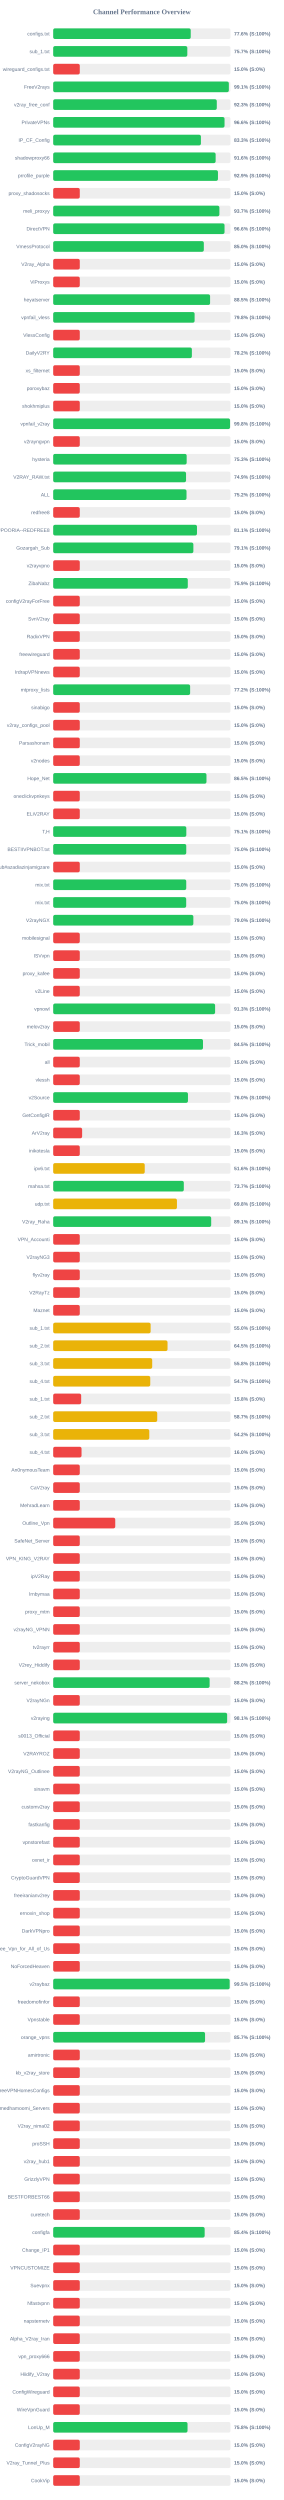
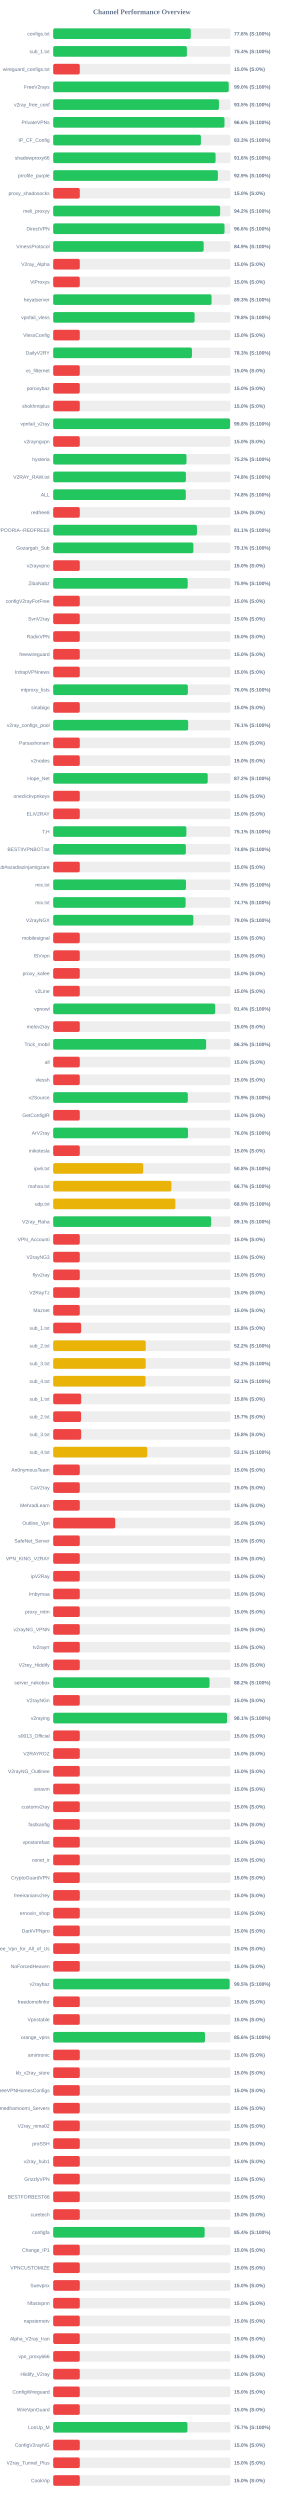
<svg xmlns="http://www.w3.org/2000/svg" width="800" height="7050" version="1.1">
  <style>
        .row { font: 14px Arial; fill: #64748b; }
        .score { font: bold 14px Arial; fill: #64748b; }
    </style>
  <text x="400" y="40" text-anchor="middle" font-size="20px" font-weight="bold" fill="#64748b">Channel Performance Overview</text>
  <rect x="150" y="80" width="500" height="30" fill="#eee" rx="5" />
-   <rect x="150" y="80" width="387.85" height="30" fill="#22c55e" rx="5" />
+   <rect x="150" y="80" width="388.05" height="30" fill="#22c55e" rx="5" />
  <text x="140" y="100" text-anchor="end" class="row">configs.txt</text>
  <text x="660" y="100" text-anchor="start" class="score">77.6% (S:100%)</text>
  <rect x="150" y="130" width="500" height="30" fill="#eee" rx="5" />
-   <rect x="150" y="130" width="378.25" height="30" fill="#22c55e" rx="5" />
+   <rect x="150" y="130" width="377.1" height="30" fill="#22c55e" rx="5" />
  <text x="140" y="150" text-anchor="end" class="row">sub_1.txt</text>
-   <text x="660" y="150" text-anchor="start" class="score">75.7% (S:100%)</text>
+   <text x="660" y="150" text-anchor="start" class="score">75.4% (S:100%)</text>
  <rect x="150" y="180" width="500" height="30" fill="#eee" rx="5" />
  <rect x="150" y="180" width="75.0" height="30" fill="#ef4444" rx="5" />
  <text x="140" y="200" text-anchor="end" class="row">wireguard_configs.txt</text>
  <text x="660" y="200" text-anchor="start" class="score">15.0% (S:0%)</text>
  <rect x="150" y="230" width="500" height="30" fill="#eee" rx="5" />
-   <rect x="150" y="230" width="495.35" height="30" fill="#22c55e" rx="5" />
+   <rect x="150" y="230" width="494.95" height="30" fill="#22c55e" rx="5" />
  <text x="140" y="250" text-anchor="end" class="row">FreeV2rays</text>
-   <text x="660" y="250" text-anchor="start" class="score">99.1% (S:100%)</text>
+   <text x="660" y="250" text-anchor="start" class="score">99.0% (S:100%)</text>
  <rect x="150" y="280" width="500" height="30" fill="#eee" rx="5" />
-   <rect x="150" y="280" width="461.35" height="30" fill="#22c55e" rx="5" />
+   <rect x="150" y="280" width="467.45" height="30" fill="#22c55e" rx="5" />
  <text x="140" y="300" text-anchor="end" class="row">v2ray_free_conf</text>
-   <text x="660" y="300" text-anchor="start" class="score">92.3% (S:100%)</text>
+   <text x="660" y="300" text-anchor="start" class="score">93.5% (S:100%)</text>
  <rect x="150" y="330" width="500" height="30" fill="#eee" rx="5" />
-   <rect x="150" y="330" width="483.2" height="30" fill="#22c55e" rx="5" />
+   <rect x="150" y="330" width="483.05" height="30" fill="#22c55e" rx="5" />
  <text x="140" y="350" text-anchor="end" class="row">PrivateVPNs</text>
  <text x="660" y="350" text-anchor="start" class="score">96.6% (S:100%)</text>
  <rect x="150" y="380" width="500" height="30" fill="#eee" rx="5" />
  <rect x="150" y="380" width="416.6" height="30" fill="#22c55e" rx="5" />
  <text x="140" y="400" text-anchor="end" class="row">IP_CF_Config</text>
  <text x="660" y="400" text-anchor="start" class="score">83.3% (S:100%)</text>
  <rect x="150" y="430" width="500" height="30" fill="#eee" rx="5" />
-   <rect x="150" y="430" width="458.1" height="30" fill="#22c55e" rx="5" />
+   <rect x="150" y="430" width="457.95" height="30" fill="#22c55e" rx="5" />
  <text x="140" y="450" text-anchor="end" class="row">shadowproxy66</text>
  <text x="660" y="450" text-anchor="start" class="score">91.6% (S:100%)</text>
  <rect x="150" y="480" width="500" height="30" fill="#eee" rx="5" />
-   <rect x="150" y="480" width="464.65" height="30" fill="#22c55e" rx="5" />
+   <rect x="150" y="480" width="464.45" height="30" fill="#22c55e" rx="5" />
  <text x="140" y="500" text-anchor="end" class="row">prrofile_purple</text>
  <text x="660" y="500" text-anchor="start" class="score">92.9% (S:100%)</text>
  <rect x="150" y="530" width="500" height="30" fill="#eee" rx="5" />
  <rect x="150" y="530" width="75.0" height="30" fill="#ef4444" rx="5" />
  <text x="140" y="550" text-anchor="end" class="row">proxy_shadosocks</text>
  <text x="660" y="550" text-anchor="start" class="score">15.0% (S:0%)</text>
  <rect x="150" y="580" width="500" height="30" fill="#eee" rx="5" />
-   <rect x="150" y="580" width="468.7" height="30" fill="#22c55e" rx="5" />
+   <rect x="150" y="580" width="470.8" height="30" fill="#22c55e" rx="5" />
  <text x="140" y="600" text-anchor="end" class="row">meli_proxyy</text>
-   <text x="660" y="600" text-anchor="start" class="score">93.7% (S:100%)</text>
+   <text x="660" y="600" text-anchor="start" class="score">94.2% (S:100%)</text>
  <rect x="150" y="630" width="500" height="30" fill="#eee" rx="5" />
-   <rect x="150" y="630" width="483.2" height="30" fill="#22c55e" rx="5" />
+   <rect x="150" y="630" width="483.15" height="30" fill="#22c55e" rx="5" />
  <text x="140" y="650" text-anchor="end" class="row">DirectVPN</text>
  <text x="660" y="650" text-anchor="start" class="score">96.6% (S:100%)</text>
  <rect x="150" y="680" width="500" height="30" fill="#eee" rx="5" />
-   <rect x="150" y="680" width="424.8" height="30" fill="#22c55e" rx="5" />
+   <rect x="150" y="680" width="424.4" height="30" fill="#22c55e" rx="5" />
  <text x="140" y="700" text-anchor="end" class="row">VmessProtocol</text>
-   <text x="660" y="700" text-anchor="start" class="score">85.0% (S:100%)</text>
+   <text x="660" y="700" text-anchor="start" class="score">84.9% (S:100%)</text>
  <rect x="150" y="730" width="500" height="30" fill="#eee" rx="5" />
  <rect x="150" y="730" width="75.0" height="30" fill="#ef4444" rx="5" />
  <text x="140" y="750" text-anchor="end" class="row">V2ray_Alpha</text>
  <text x="660" y="750" text-anchor="start" class="score">15.0% (S:0%)</text>
  <rect x="150" y="780" width="500" height="30" fill="#eee" rx="5" />
  <rect x="150" y="780" width="75.0" height="30" fill="#ef4444" rx="5" />
  <text x="140" y="800" text-anchor="end" class="row">ViProxys</text>
  <text x="660" y="800" text-anchor="start" class="score">15.0% (S:0%)</text>
  <rect x="150" y="830" width="500" height="30" fill="#eee" rx="5" />
-   <rect x="150" y="830" width="442.45" height="30" fill="#22c55e" rx="5" />
+   <rect x="150" y="830" width="446.6" height="30" fill="#22c55e" rx="5" />
  <text x="140" y="850" text-anchor="end" class="row">heyatserver</text>
-   <text x="660" y="850" text-anchor="start" class="score">88.5% (S:100%)</text>
+   <text x="660" y="850" text-anchor="start" class="score">89.3% (S:100%)</text>
  <rect x="150" y="880" width="500" height="30" fill="#eee" rx="5" />
  <rect x="150" y="880" width="398.8" height="30" fill="#22c55e" rx="5" />
  <text x="140" y="900" text-anchor="end" class="row">vpnfail_vless</text>
  <text x="660" y="900" text-anchor="start" class="score">79.8% (S:100%)</text>
  <rect x="150" y="930" width="500" height="30" fill="#eee" rx="5" />
  <rect x="150" y="930" width="75.0" height="30" fill="#ef4444" rx="5" />
  <text x="140" y="950" text-anchor="end" class="row">VlessConfig</text>
  <text x="660" y="950" text-anchor="start" class="score">15.0% (S:0%)</text>
  <rect x="150" y="980" width="500" height="30" fill="#eee" rx="5" />
-   <rect x="150" y="980" width="391.1" height="30" fill="#22c55e" rx="5" />
+   <rect x="150" y="980" width="391.3" height="30" fill="#22c55e" rx="5" />
  <text x="140" y="1000" text-anchor="end" class="row">DailyV2RY</text>
-   <text x="660" y="1000" text-anchor="start" class="score">78.2% (S:100%)</text>
+   <text x="660" y="1000" text-anchor="start" class="score">78.3% (S:100%)</text>
  <rect x="150" y="1030" width="500" height="30" fill="#eee" rx="5" />
  <rect x="150" y="1030" width="75.0" height="30" fill="#ef4444" rx="5" />
  <text x="140" y="1050" text-anchor="end" class="row">xs_filternet</text>
  <text x="660" y="1050" text-anchor="start" class="score">15.0% (S:0%)</text>
  <rect x="150" y="1080" width="500" height="30" fill="#eee" rx="5" />
  <rect x="150" y="1080" width="75.0" height="30" fill="#ef4444" rx="5" />
  <text x="140" y="1100" text-anchor="end" class="row">poroxybaz</text>
  <text x="660" y="1100" text-anchor="start" class="score">15.0% (S:0%)</text>
  <rect x="150" y="1130" width="500" height="30" fill="#eee" rx="5" />
  <rect x="150" y="1130" width="75.0" height="30" fill="#ef4444" rx="5" />
  <text x="140" y="1150" text-anchor="end" class="row">shokhmiplus</text>
  <text x="660" y="1150" text-anchor="start" class="score">15.0% (S:0%)</text>
  <rect x="150" y="1180" width="500" height="30" fill="#eee" rx="5" />
  <rect x="150" y="1180" width="498.75" height="30" fill="#22c55e" rx="5" />
  <text x="140" y="1200" text-anchor="end" class="row">vpnfail_v2ray</text>
  <text x="660" y="1200" text-anchor="start" class="score">99.8% (S:100%)</text>
  <rect x="150" y="1230" width="500" height="30" fill="#eee" rx="5" />
  <rect x="150" y="1230" width="75.0" height="30" fill="#ef4444" rx="5" />
  <text x="140" y="1250" text-anchor="end" class="row">v2rayngvpn</text>
  <text x="660" y="1250" text-anchor="start" class="score">15.0% (S:0%)</text>
  <rect x="150" y="1280" width="500" height="30" fill="#eee" rx="5" />
-   <rect x="150" y="1280" width="376.4" height="30" fill="#22c55e" rx="5" />
+   <rect x="150" y="1280" width="375.9" height="30" fill="#22c55e" rx="5" />
  <text x="140" y="1300" text-anchor="end" class="row">hysteria</text>
-   <text x="660" y="1300" text-anchor="start" class="score">75.3% (S:100%)</text>
+   <text x="660" y="1300" text-anchor="start" class="score">75.2% (S:100%)</text>
  <rect x="150" y="1330" width="500" height="30" fill="#eee" rx="5" />
-   <rect x="150" y="1330" width="374.65" height="30" fill="#22c55e" rx="5" />
+   <rect x="150" y="1330" width="374.25" height="30" fill="#22c55e" rx="5" />
  <text x="140" y="1350" text-anchor="end" class="row">V2RAY_RAW.txt</text>
-   <text x="660" y="1350" text-anchor="start" class="score">74.9% (S:100%)</text>
+   <text x="660" y="1350" text-anchor="start" class="score">74.8% (S:100%)</text>
  <rect x="150" y="1380" width="500" height="30" fill="#eee" rx="5" />
-   <rect x="150" y="1380" width="376.0" height="30" fill="#22c55e" rx="5" />
+   <rect x="150" y="1380" width="374.0" height="30" fill="#22c55e" rx="5" />
  <text x="140" y="1400" text-anchor="end" class="row">ALL</text>
-   <text x="660" y="1400" text-anchor="start" class="score">75.2% (S:100%)</text>
+   <text x="660" y="1400" text-anchor="start" class="score">74.8% (S:100%)</text>
  <rect x="150" y="1430" width="500" height="30" fill="#eee" rx="5" />
  <rect x="150" y="1430" width="75.0" height="30" fill="#ef4444" rx="5" />
  <text x="140" y="1450" text-anchor="end" class="row">redfree8</text>
  <text x="660" y="1450" text-anchor="start" class="score">15.0% (S:0%)</text>
  <rect x="150" y="1480" width="500" height="30" fill="#eee" rx="5" />
-   <rect x="150" y="1480" width="405.5" height="30" fill="#22c55e" rx="5" />
+   <rect x="150" y="1480" width="405.4" height="30" fill="#22c55e" rx="5" />
  <text x="140" y="1500" text-anchor="end" class="row">POORIA--REDFREE8.txt#POORIA--REDFREE8</text>
  <text x="660" y="1500" text-anchor="start" class="score">81.1% (S:100%)</text>
  <rect x="150" y="1530" width="500" height="30" fill="#eee" rx="5" />
-   <rect x="150" y="1530" width="395.3" height="30" fill="#22c55e" rx="5" />
+   <rect x="150" y="1530" width="395.35" height="30" fill="#22c55e" rx="5" />
  <text x="140" y="1550" text-anchor="end" class="row">Gozargah_Sub</text>
  <text x="660" y="1550" text-anchor="start" class="score">79.1% (S:100%)</text>
  <rect x="150" y="1580" width="500" height="30" fill="#eee" rx="5" />
  <rect x="150" y="1580" width="75.0" height="30" fill="#ef4444" rx="5" />
  <text x="140" y="1600" text-anchor="end" class="row">v2rayvpno</text>
  <text x="660" y="1600" text-anchor="start" class="score">15.0% (S:0%)</text>
  <rect x="150" y="1630" width="500" height="30" fill="#eee" rx="5" />
-   <rect x="150" y="1630" width="379.6" height="30" fill="#22c55e" rx="5" />
+   <rect x="150" y="1630" width="379.3" height="30" fill="#22c55e" rx="5" />
  <text x="140" y="1650" text-anchor="end" class="row">ZibaNabz</text>
  <text x="660" y="1650" text-anchor="start" class="score">75.9% (S:100%)</text>
  <rect x="150" y="1680" width="500" height="30" fill="#eee" rx="5" />
  <rect x="150" y="1680" width="75.0" height="30" fill="#ef4444" rx="5" />
  <text x="140" y="1700" text-anchor="end" class="row">configV2rayForFree</text>
  <text x="660" y="1700" text-anchor="start" class="score">15.0% (S:0%)</text>
  <rect x="150" y="1730" width="500" height="30" fill="#eee" rx="5" />
  <rect x="150" y="1730" width="75.0" height="30" fill="#ef4444" rx="5" />
  <text x="140" y="1750" text-anchor="end" class="row">SvnV2ray</text>
  <text x="660" y="1750" text-anchor="start" class="score">15.0% (S:0%)</text>
  <rect x="150" y="1780" width="500" height="30" fill="#eee" rx="5" />
  <rect x="150" y="1780" width="75.0" height="30" fill="#ef4444" rx="5" />
  <text x="140" y="1800" text-anchor="end" class="row">RadixVPN</text>
  <text x="660" y="1800" text-anchor="start" class="score">15.0% (S:0%)</text>
  <rect x="150" y="1830" width="500" height="30" fill="#eee" rx="5" />
  <rect x="150" y="1830" width="75.0" height="30" fill="#ef4444" rx="5" />
  <text x="140" y="1850" text-anchor="end" class="row">freewireguard</text>
  <text x="660" y="1850" text-anchor="start" class="score">15.0% (S:0%)</text>
  <rect x="150" y="1880" width="500" height="30" fill="#eee" rx="5" />
  <rect x="150" y="1880" width="75.0" height="30" fill="#ef4444" rx="5" />
  <text x="140" y="1900" text-anchor="end" class="row">IrdrapVPNnews</text>
  <text x="660" y="1900" text-anchor="start" class="score">15.0% (S:0%)</text>
  <rect x="150" y="1930" width="500" height="30" fill="#eee" rx="5" />
-   <rect x="150" y="1930" width="386.15" height="30" fill="#22c55e" rx="5" />
+   <rect x="150" y="1930" width="379.8" height="30" fill="#22c55e" rx="5" />
  <text x="140" y="1950" text-anchor="end" class="row">mtproxy_lists</text>
-   <text x="660" y="1950" text-anchor="start" class="score">77.2% (S:100%)</text>
+   <text x="660" y="1950" text-anchor="start" class="score">76.0% (S:100%)</text>
  <rect x="150" y="1980" width="500" height="30" fill="#eee" rx="5" />
  <rect x="150" y="1980" width="75.0" height="30" fill="#ef4444" rx="5" />
  <text x="140" y="2000" text-anchor="end" class="row">sinabigo</text>
  <text x="660" y="2000" text-anchor="start" class="score">15.0% (S:0%)</text>
  <rect x="150" y="2030" width="500" height="30" fill="#eee" rx="5" />
-   <rect x="150" y="2030" width="75.0" height="30" fill="#ef4444" rx="5" />
+   <rect x="150" y="2030" width="380.6" height="30" fill="#22c55e" rx="5" />
  <text x="140" y="2050" text-anchor="end" class="row">v2ray_configs_pool</text>
-   <text x="660" y="2050" text-anchor="start" class="score">15.0% (S:0%)</text>
+   <text x="660" y="2050" text-anchor="start" class="score">76.1% (S:100%)</text>
  <rect x="150" y="2080" width="500" height="30" fill="#eee" rx="5" />
  <rect x="150" y="2080" width="75.0" height="30" fill="#ef4444" rx="5" />
  <text x="140" y="2100" text-anchor="end" class="row">Parsashonam</text>
  <text x="660" y="2100" text-anchor="start" class="score">15.0% (S:0%)</text>
  <rect x="150" y="2130" width="500" height="30" fill="#eee" rx="5" />
  <rect x="150" y="2130" width="75.0" height="30" fill="#ef4444" rx="5" />
  <text x="140" y="2150" text-anchor="end" class="row">v2nodes</text>
  <text x="660" y="2150" text-anchor="start" class="score">15.0% (S:0%)</text>
  <rect x="150" y="2180" width="500" height="30" fill="#eee" rx="5" />
-   <rect x="150" y="2180" width="432.25" height="30" fill="#22c55e" rx="5" />
+   <rect x="150" y="2180" width="435.75" height="30" fill="#22c55e" rx="5" />
  <text x="140" y="2200" text-anchor="end" class="row">Hope_Net</text>
-   <text x="660" y="2200" text-anchor="start" class="score">86.5% (S:100%)</text>
+   <text x="660" y="2200" text-anchor="start" class="score">87.2% (S:100%)</text>
  <rect x="150" y="2230" width="500" height="30" fill="#eee" rx="5" />
  <rect x="150" y="2230" width="75.0" height="30" fill="#ef4444" rx="5" />
  <text x="140" y="2250" text-anchor="end" class="row">oneclickvpnkeys</text>
  <text x="660" y="2250" text-anchor="start" class="score">15.0% (S:0%)</text>
  <rect x="150" y="2280" width="500" height="30" fill="#eee" rx="5" />
  <rect x="150" y="2280" width="75.0" height="30" fill="#ef4444" rx="5" />
  <text x="140" y="2300" text-anchor="end" class="row">ELiV2RAY</text>
  <text x="660" y="2300" text-anchor="start" class="score">15.0% (S:0%)</text>
  <rect x="150" y="2330" width="500" height="30" fill="#eee" rx="5" />
-   <rect x="150" y="2330" width="375.4" height="30" fill="#22c55e" rx="5" />
+   <rect x="150" y="2330" width="375.55" height="30" fill="#22c55e" rx="5" />
  <text x="140" y="2350" text-anchor="end" class="row">T,H</text>
  <text x="660" y="2350" text-anchor="start" class="score">75.1% (S:100%)</text>
  <rect x="150" y="2380" width="500" height="30" fill="#eee" rx="5" />
-   <rect x="150" y="2380" width="375.25" height="30" fill="#22c55e" rx="5" />
+   <rect x="150" y="2380" width="374.1" height="30" fill="#22c55e" rx="5" />
  <text x="140" y="2400" text-anchor="end" class="row">BESTIIVPNBOT.txt</text>
-   <text x="660" y="2400" text-anchor="start" class="score">75.0% (S:100%)</text>
+   <text x="660" y="2400" text-anchor="start" class="score">74.8% (S:100%)</text>
  <rect x="150" y="2430" width="500" height="30" fill="#eee" rx="5" />
  <rect x="150" y="2430" width="75.0" height="30" fill="#ef4444" rx="5" />
  <text x="140" y="2450" text-anchor="end" class="row">Sub#azadiazinjamigzare</text>
  <text x="660" y="2450" text-anchor="start" class="score">15.0% (S:0%)</text>
  <rect x="150" y="2480" width="500" height="30" fill="#eee" rx="5" />
-   <rect x="150" y="2480" width="375.2" height="30" fill="#22c55e" rx="5" />
+   <rect x="150" y="2480" width="374.4" height="30" fill="#22c55e" rx="5" />
  <text x="140" y="2500" text-anchor="end" class="row">mix.txt</text>
-   <text x="660" y="2500" text-anchor="start" class="score">75.0% (S:100%)</text>
+   <text x="660" y="2500" text-anchor="start" class="score">74.9% (S:100%)</text>
  <rect x="150" y="2530" width="500" height="30" fill="#eee" rx="5" />
-   <rect x="150" y="2530" width="375.05" height="30" fill="#22c55e" rx="5" />
+   <rect x="150" y="2530" width="373.45" height="30" fill="#22c55e" rx="5" />
  <text x="140" y="2550" text-anchor="end" class="row">mix.txt</text>
-   <text x="660" y="2550" text-anchor="start" class="score">75.0% (S:100%)</text>
+   <text x="660" y="2550" text-anchor="start" class="score">74.7% (S:100%)</text>
  <rect x="150" y="2580" width="500" height="30" fill="#eee" rx="5" />
  <rect x="150" y="2580" width="395.25" height="30" fill="#22c55e" rx="5" />
  <text x="140" y="2600" text-anchor="end" class="row">V2rayNGX</text>
  <text x="660" y="2600" text-anchor="start" class="score">79.0% (S:100%)</text>
  <rect x="150" y="2630" width="500" height="30" fill="#eee" rx="5" />
  <rect x="150" y="2630" width="75.0" height="30" fill="#ef4444" rx="5" />
  <text x="140" y="2650" text-anchor="end" class="row">mobilesignal</text>
  <text x="660" y="2650" text-anchor="start" class="score">15.0% (S:0%)</text>
  <rect x="150" y="2680" width="500" height="30" fill="#eee" rx="5" />
  <rect x="150" y="2680" width="75.0" height="30" fill="#ef4444" rx="5" />
  <text x="140" y="2700" text-anchor="end" class="row">ISVvpn</text>
  <text x="660" y="2700" text-anchor="start" class="score">15.0% (S:0%)</text>
  <rect x="150" y="2730" width="500" height="30" fill="#eee" rx="5" />
  <rect x="150" y="2730" width="75.0" height="30" fill="#ef4444" rx="5" />
  <text x="140" y="2750" text-anchor="end" class="row">proxy_kafee</text>
  <text x="660" y="2750" text-anchor="start" class="score">15.0% (S:0%)</text>
  <rect x="150" y="2780" width="500" height="30" fill="#eee" rx="5" />
  <rect x="150" y="2780" width="75.0" height="30" fill="#ef4444" rx="5" />
  <text x="140" y="2800" text-anchor="end" class="row">v2Line</text>
  <text x="660" y="2800" text-anchor="start" class="score">15.0% (S:0%)</text>
  <rect x="150" y="2830" width="500" height="30" fill="#eee" rx="5" />
-   <rect x="150" y="2830" width="456.6" height="30" fill="#22c55e" rx="5" />
+   <rect x="150" y="2830" width="456.8" height="30" fill="#22c55e" rx="5" />
  <text x="140" y="2850" text-anchor="end" class="row">vpnowl</text>
-   <text x="660" y="2850" text-anchor="start" class="score">91.3% (S:100%)</text>
+   <text x="660" y="2850" text-anchor="start" class="score">91.4% (S:100%)</text>
  <rect x="150" y="2880" width="500" height="30" fill="#eee" rx="5" />
  <rect x="150" y="2880" width="75.0" height="30" fill="#ef4444" rx="5" />
  <text x="140" y="2900" text-anchor="end" class="row">melov2ray</text>
  <text x="660" y="2900" text-anchor="start" class="score">15.0% (S:0%)</text>
  <rect x="150" y="2930" width="500" height="30" fill="#eee" rx="5" />
-   <rect x="150" y="2930" width="422.45" height="30" fill="#22c55e" rx="5" />
+   <rect x="150" y="2930" width="431.3" height="30" fill="#22c55e" rx="5" />
  <text x="140" y="2950" text-anchor="end" class="row">Trick_mobil</text>
-   <text x="660" y="2950" text-anchor="start" class="score">84.5% (S:100%)</text>
+   <text x="660" y="2950" text-anchor="start" class="score">86.3% (S:100%)</text>
  <rect x="150" y="2980" width="500" height="30" fill="#eee" rx="5" />
  <rect x="150" y="2980" width="75.0" height="30" fill="#ef4444" rx="5" />
  <text x="140" y="3000" text-anchor="end" class="row">all</text>
  <text x="660" y="3000" text-anchor="start" class="score">15.0% (S:0%)</text>
  <rect x="150" y="3030" width="500" height="30" fill="#eee" rx="5" />
  <rect x="150" y="3030" width="75.0" height="30" fill="#ef4444" rx="5" />
  <text x="140" y="3050" text-anchor="end" class="row">vlessh</text>
  <text x="660" y="3050" text-anchor="start" class="score">15.0% (S:0%)</text>
  <rect x="150" y="3080" width="500" height="30" fill="#eee" rx="5" />
-   <rect x="150" y="3080" width="380.05" height="30" fill="#22c55e" rx="5" />
+   <rect x="150" y="3080" width="379.65" height="30" fill="#22c55e" rx="5" />
  <text x="140" y="3100" text-anchor="end" class="row">v2Source</text>
-   <text x="660" y="3100" text-anchor="start" class="score">76.0% (S:100%)</text>
+   <text x="660" y="3100" text-anchor="start" class="score">75.9% (S:100%)</text>
  <rect x="150" y="3130" width="500" height="30" fill="#eee" rx="5" />
  <rect x="150" y="3130" width="75.0" height="30" fill="#ef4444" rx="5" />
  <text x="140" y="3150" text-anchor="end" class="row">GetConfigIR</text>
  <text x="660" y="3150" text-anchor="start" class="score">15.0% (S:0%)</text>
  <rect x="150" y="3180" width="500" height="30" fill="#eee" rx="5" />
-   <rect x="150" y="3180" width="81.6" height="30" fill="#ef4444" rx="5" />
+   <rect x="150" y="3180" width="380.15" height="30" fill="#22c55e" rx="5" />
  <text x="140" y="3200" text-anchor="end" class="row">ArV2ray</text>
-   <text x="660" y="3200" text-anchor="start" class="score">16.3% (S:0%)</text>
+   <text x="660" y="3200" text-anchor="start" class="score">76.0% (S:100%)</text>
  <rect x="150" y="3230" width="500" height="30" fill="#eee" rx="5" />
  <rect x="150" y="3230" width="75.0" height="30" fill="#ef4444" rx="5" />
  <text x="140" y="3250" text-anchor="end" class="row">inikotesla</text>
  <text x="660" y="3250" text-anchor="start" class="score">15.0% (S:0%)</text>
  <rect x="150" y="3280" width="500" height="30" fill="#eee" rx="5" />
-   <rect x="150" y="3280" width="258.15" height="30" fill="#eab308" rx="5" />
+   <rect x="150" y="3280" width="253.85" height="30" fill="#eab308" rx="5" />
  <text x="140" y="3300" text-anchor="end" class="row">ipv6.txt</text>
-   <text x="660" y="3300" text-anchor="start" class="score">51.6% (S:100%)</text>
+   <text x="660" y="3300" text-anchor="start" class="score">50.8% (S:100%)</text>
  <rect x="150" y="3330" width="500" height="30" fill="#eee" rx="5" />
-   <rect x="150" y="3330" width="368.35" height="30" fill="#22c55e" rx="5" />
+   <rect x="150" y="3330" width="333.4" height="30" fill="#eab308" rx="5" />
  <text x="140" y="3350" text-anchor="end" class="row">mahsa.txt</text>
-   <text x="660" y="3350" text-anchor="start" class="score">73.7% (S:100%)</text>
+   <text x="660" y="3350" text-anchor="start" class="score">66.7% (S:100%)</text>
  <rect x="150" y="3380" width="500" height="30" fill="#eee" rx="5" />
-   <rect x="150" y="3380" width="349.0" height="30" fill="#eab308" rx="5" />
+   <rect x="150" y="3380" width="344.55" height="30" fill="#eab308" rx="5" />
  <text x="140" y="3400" text-anchor="end" class="row">udp.txt</text>
-   <text x="660" y="3400" text-anchor="start" class="score">69.8% (S:100%)</text>
+   <text x="660" y="3400" text-anchor="start" class="score">68.9% (S:100%)</text>
  <rect x="150" y="3430" width="500" height="30" fill="#eee" rx="5" />
-   <rect x="150" y="3430" width="445.55" height="30" fill="#22c55e" rx="5" />
+   <rect x="150" y="3430" width="445.5" height="30" fill="#22c55e" rx="5" />
  <text x="140" y="3450" text-anchor="end" class="row">V2ray_Raha</text>
  <text x="660" y="3450" text-anchor="start" class="score">89.1% (S:100%)</text>
  <rect x="150" y="3480" width="500" height="30" fill="#eee" rx="5" />
  <rect x="150" y="3480" width="75.0" height="30" fill="#ef4444" rx="5" />
  <text x="140" y="3500" text-anchor="end" class="row">VPN_Accounti</text>
  <text x="660" y="3500" text-anchor="start" class="score">15.0% (S:0%)</text>
  <rect x="150" y="3530" width="500" height="30" fill="#eee" rx="5" />
  <rect x="150" y="3530" width="75.0" height="30" fill="#ef4444" rx="5" />
  <text x="140" y="3550" text-anchor="end" class="row">V2rayNG3</text>
  <text x="660" y="3550" text-anchor="start" class="score">15.0% (S:0%)</text>
  <rect x="150" y="3580" width="500" height="30" fill="#eee" rx="5" />
  <rect x="150" y="3580" width="75.0" height="30" fill="#ef4444" rx="5" />
  <text x="140" y="3600" text-anchor="end" class="row">flyv2ray</text>
  <text x="660" y="3600" text-anchor="start" class="score">15.0% (S:0%)</text>
  <rect x="150" y="3630" width="500" height="30" fill="#eee" rx="5" />
  <rect x="150" y="3630" width="75.0" height="30" fill="#ef4444" rx="5" />
  <text x="140" y="3650" text-anchor="end" class="row">V2RayTz</text>
  <text x="660" y="3650" text-anchor="start" class="score">15.0% (S:0%)</text>
  <rect x="150" y="3680" width="500" height="30" fill="#eee" rx="5" />
  <rect x="150" y="3680" width="75.0" height="30" fill="#ef4444" rx="5" />
  <text x="140" y="3700" text-anchor="end" class="row">Maznet</text>
  <text x="660" y="3700" text-anchor="start" class="score">15.0% (S:0%)</text>
  <rect x="150" y="3730" width="500" height="30" fill="#eee" rx="5" />
-   <rect x="150" y="3730" width="274.8" height="30" fill="#eab308" rx="5" />
+   <rect x="150" y="3730" width="78.9" height="30" fill="#ef4444" rx="5" />
  <text x="140" y="3750" text-anchor="end" class="row">sub_1.txt</text>
-   <text x="660" y="3750" text-anchor="start" class="score">55.0% (S:100%)</text>
+   <text x="660" y="3750" text-anchor="start" class="score">15.8% (S:0%)</text>
  <rect x="150" y="3780" width="500" height="30" fill="#eee" rx="5" />
-   <rect x="150" y="3780" width="322.45" height="30" fill="#eab308" rx="5" />
+   <rect x="150" y="3780" width="261.05" height="30" fill="#eab308" rx="5" />
  <text x="140" y="3800" text-anchor="end" class="row">sub_2.txt</text>
-   <text x="660" y="3800" text-anchor="start" class="score">64.5% (S:100%)</text>
+   <text x="660" y="3800" text-anchor="start" class="score">52.2% (S:100%)</text>
  <rect x="150" y="3830" width="500" height="30" fill="#eee" rx="5" />
-   <rect x="150" y="3830" width="279.2" height="30" fill="#eab308" rx="5" />
+   <rect x="150" y="3830" width="260.85" height="30" fill="#eab308" rx="5" />
  <text x="140" y="3850" text-anchor="end" class="row">sub_3.txt</text>
-   <text x="660" y="3850" text-anchor="start" class="score">55.8% (S:100%)</text>
+   <text x="660" y="3850" text-anchor="start" class="score">52.2% (S:100%)</text>
  <rect x="150" y="3880" width="500" height="30" fill="#eee" rx="5" />
-   <rect x="150" y="3880" width="273.7" height="30" fill="#eab308" rx="5" />
+   <rect x="150" y="3880" width="260.5" height="30" fill="#eab308" rx="5" />
  <text x="140" y="3900" text-anchor="end" class="row">sub_4.txt</text>
-   <text x="660" y="3900" text-anchor="start" class="score">54.7% (S:100%)</text>
+   <text x="660" y="3900" text-anchor="start" class="score">52.1% (S:100%)</text>
  <rect x="150" y="3930" width="500" height="30" fill="#eee" rx="5" />
  <rect x="150" y="3930" width="78.9" height="30" fill="#ef4444" rx="5" />
  <text x="140" y="3950" text-anchor="end" class="row">sub_1.txt</text>
  <text x="660" y="3950" text-anchor="start" class="score">15.8% (S:0%)</text>
  <rect x="150" y="3980" width="500" height="30" fill="#eee" rx="5" />
-   <rect x="150" y="3980" width="293.4" height="30" fill="#eab308" rx="5" />
+   <rect x="150" y="3980" width="78.65" height="30" fill="#ef4444" rx="5" />
  <text x="140" y="4000" text-anchor="end" class="row">sub_2.txt</text>
-   <text x="660" y="4000" text-anchor="start" class="score">58.7% (S:100%)</text>
+   <text x="660" y="4000" text-anchor="start" class="score">15.7% (S:0%)</text>
  <rect x="150" y="4030" width="500" height="30" fill="#eee" rx="5" />
-   <rect x="150" y="4030" width="271.0" height="30" fill="#eab308" rx="5" />
+   <rect x="150" y="4030" width="78.9" height="30" fill="#ef4444" rx="5" />
  <text x="140" y="4050" text-anchor="end" class="row">sub_3.txt</text>
-   <text x="660" y="4050" text-anchor="start" class="score">54.2% (S:100%)</text>
+   <text x="660" y="4050" text-anchor="start" class="score">15.8% (S:0%)</text>
  <rect x="150" y="4080" width="500" height="30" fill="#eee" rx="5" />
-   <rect x="150" y="4080" width="79.95" height="30" fill="#ef4444" rx="5" />
+   <rect x="150" y="4080" width="265.35" height="30" fill="#eab308" rx="5" />
  <text x="140" y="4100" text-anchor="end" class="row">sub_4.txt</text>
-   <text x="660" y="4100" text-anchor="start" class="score">16.0% (S:0%)</text>
+   <text x="660" y="4100" text-anchor="start" class="score">53.1% (S:100%)</text>
  <rect x="150" y="4130" width="500" height="30" fill="#eee" rx="5" />
  <rect x="150" y="4130" width="75.0" height="30" fill="#ef4444" rx="5" />
  <text x="140" y="4150" text-anchor="end" class="row">An0nymousTeam</text>
  <text x="660" y="4150" text-anchor="start" class="score">15.0% (S:0%)</text>
  <rect x="150" y="4180" width="500" height="30" fill="#eee" rx="5" />
  <rect x="150" y="4180" width="75.0" height="30" fill="#ef4444" rx="5" />
  <text x="140" y="4200" text-anchor="end" class="row">CaV2ray</text>
  <text x="660" y="4200" text-anchor="start" class="score">15.0% (S:0%)</text>
  <rect x="150" y="4230" width="500" height="30" fill="#eee" rx="5" />
  <rect x="150" y="4230" width="75.0" height="30" fill="#ef4444" rx="5" />
  <text x="140" y="4250" text-anchor="end" class="row">MehradLearn</text>
  <text x="660" y="4250" text-anchor="start" class="score">15.0% (S:0%)</text>
  <rect x="150" y="4280" width="500" height="30" fill="#eee" rx="5" />
  <rect x="150" y="4280" width="175.0" height="30" fill="#ef4444" rx="5" />
  <text x="140" y="4300" text-anchor="end" class="row">Outline_Vpn</text>
  <text x="660" y="4300" text-anchor="start" class="score">35.0% (S:0%)</text>
  <rect x="150" y="4330" width="500" height="30" fill="#eee" rx="5" />
  <rect x="150" y="4330" width="75.0" height="30" fill="#ef4444" rx="5" />
  <text x="140" y="4350" text-anchor="end" class="row">SafeNet_Server</text>
  <text x="660" y="4350" text-anchor="start" class="score">15.0% (S:0%)</text>
  <rect x="150" y="4380" width="500" height="30" fill="#eee" rx="5" />
  <rect x="150" y="4380" width="75.0" height="30" fill="#ef4444" rx="5" />
  <text x="140" y="4400" text-anchor="end" class="row">VPN_KING_V2RAY</text>
  <text x="660" y="4400" text-anchor="start" class="score">15.0% (S:0%)</text>
  <rect x="150" y="4430" width="500" height="30" fill="#eee" rx="5" />
  <rect x="150" y="4430" width="75.0" height="30" fill="#ef4444" rx="5" />
  <text x="140" y="4450" text-anchor="end" class="row">ipV2Ray</text>
  <text x="660" y="4450" text-anchor="start" class="score">15.0% (S:0%)</text>
  <rect x="150" y="4480" width="500" height="30" fill="#eee" rx="5" />
  <rect x="150" y="4480" width="75.0" height="30" fill="#ef4444" rx="5" />
  <text x="140" y="4500" text-anchor="end" class="row">lrnbymaa</text>
  <text x="660" y="4500" text-anchor="start" class="score">15.0% (S:0%)</text>
  <rect x="150" y="4530" width="500" height="30" fill="#eee" rx="5" />
  <rect x="150" y="4530" width="75.0" height="30" fill="#ef4444" rx="5" />
  <text x="140" y="4550" text-anchor="end" class="row">proxy_mtm</text>
  <text x="660" y="4550" text-anchor="start" class="score">15.0% (S:0%)</text>
  <rect x="150" y="4580" width="500" height="30" fill="#eee" rx="5" />
  <rect x="150" y="4580" width="75.0" height="30" fill="#ef4444" rx="5" />
  <text x="140" y="4600" text-anchor="end" class="row">v2rayNG_VPNN</text>
  <text x="660" y="4600" text-anchor="start" class="score">15.0% (S:0%)</text>
  <rect x="150" y="4630" width="500" height="30" fill="#eee" rx="5" />
  <rect x="150" y="4630" width="75.0" height="30" fill="#ef4444" rx="5" />
  <text x="140" y="4650" text-anchor="end" class="row">tv2rayrr</text>
  <text x="660" y="4650" text-anchor="start" class="score">15.0% (S:0%)</text>
  <rect x="150" y="4680" width="500" height="30" fill="#eee" rx="5" />
  <rect x="150" y="4680" width="75.0" height="30" fill="#ef4444" rx="5" />
  <text x="140" y="4700" text-anchor="end" class="row">V2rey_Hiddify</text>
  <text x="660" y="4700" text-anchor="start" class="score">15.0% (S:0%)</text>
  <rect x="150" y="4730" width="500" height="30" fill="#eee" rx="5" />
-   <rect x="150" y="4730" width="441.15" height="30" fill="#22c55e" rx="5" />
+   <rect x="150" y="4730" width="440.95" height="30" fill="#22c55e" rx="5" />
  <text x="140" y="4750" text-anchor="end" class="row">server_nekobox</text>
  <text x="660" y="4750" text-anchor="start" class="score">88.2% (S:100%)</text>
  <rect x="150" y="4780" width="500" height="30" fill="#eee" rx="5" />
  <rect x="150" y="4780" width="75.0" height="30" fill="#ef4444" rx="5" />
  <text x="140" y="4800" text-anchor="end" class="row">V2rayNGn</text>
  <text x="660" y="4800" text-anchor="start" class="score">15.0% (S:0%)</text>
  <rect x="150" y="4830" width="500" height="30" fill="#eee" rx="5" />
-   <rect x="150" y="4830" width="490.55" height="30" fill="#22c55e" rx="5" />
+   <rect x="150" y="4830" width="490.4" height="30" fill="#22c55e" rx="5" />
  <text x="140" y="4850" text-anchor="end" class="row">v2raying</text>
  <text x="660" y="4850" text-anchor="start" class="score">98.1% (S:100%)</text>
  <rect x="150" y="4880" width="500" height="30" fill="#eee" rx="5" />
  <rect x="150" y="4880" width="75.0" height="30" fill="#ef4444" rx="5" />
  <text x="140" y="4900" text-anchor="end" class="row">s0013_Official</text>
  <text x="660" y="4900" text-anchor="start" class="score">15.0% (S:0%)</text>
  <rect x="150" y="4930" width="500" height="30" fill="#eee" rx="5" />
  <rect x="150" y="4930" width="75.0" height="30" fill="#ef4444" rx="5" />
  <text x="140" y="4950" text-anchor="end" class="row">V2RAYROZ</text>
  <text x="660" y="4950" text-anchor="start" class="score">15.0% (S:0%)</text>
  <rect x="150" y="4980" width="500" height="30" fill="#eee" rx="5" />
  <rect x="150" y="4980" width="75.0" height="30" fill="#ef4444" rx="5" />
  <text x="140" y="5000" text-anchor="end" class="row">V2rayNG_Outlinee</text>
  <text x="660" y="5000" text-anchor="start" class="score">15.0% (S:0%)</text>
  <rect x="150" y="5030" width="500" height="30" fill="#eee" rx="5" />
  <rect x="150" y="5030" width="75.0" height="30" fill="#ef4444" rx="5" />
  <text x="140" y="5050" text-anchor="end" class="row">sinavm</text>
  <text x="660" y="5050" text-anchor="start" class="score">15.0% (S:0%)</text>
  <rect x="150" y="5080" width="500" height="30" fill="#eee" rx="5" />
  <rect x="150" y="5080" width="75.0" height="30" fill="#ef4444" rx="5" />
  <text x="140" y="5100" text-anchor="end" class="row">customv2ray</text>
  <text x="660" y="5100" text-anchor="start" class="score">15.0% (S:0%)</text>
  <rect x="150" y="5130" width="500" height="30" fill="#eee" rx="5" />
  <rect x="150" y="5130" width="75.0" height="30" fill="#ef4444" rx="5" />
  <text x="140" y="5150" text-anchor="end" class="row">fastkanfig</text>
  <text x="660" y="5150" text-anchor="start" class="score">15.0% (S:0%)</text>
  <rect x="150" y="5180" width="500" height="30" fill="#eee" rx="5" />
  <rect x="150" y="5180" width="75.0" height="30" fill="#ef4444" rx="5" />
  <text x="140" y="5200" text-anchor="end" class="row">vpnstorefast</text>
  <text x="660" y="5200" text-anchor="start" class="score">15.0% (S:0%)</text>
  <rect x="150" y="5230" width="500" height="30" fill="#eee" rx="5" />
  <rect x="150" y="5230" width="75.0" height="30" fill="#ef4444" rx="5" />
  <text x="140" y="5250" text-anchor="end" class="row">oxnet_ir</text>
  <text x="660" y="5250" text-anchor="start" class="score">15.0% (S:0%)</text>
  <rect x="150" y="5280" width="500" height="30" fill="#eee" rx="5" />
  <rect x="150" y="5280" width="75.0" height="30" fill="#ef4444" rx="5" />
  <text x="140" y="5300" text-anchor="end" class="row">CryptoGuardVPN</text>
  <text x="660" y="5300" text-anchor="start" class="score">15.0% (S:0%)</text>
  <rect x="150" y="5330" width="500" height="30" fill="#eee" rx="5" />
  <rect x="150" y="5330" width="75.0" height="30" fill="#ef4444" rx="5" />
  <text x="140" y="5350" text-anchor="end" class="row">freeiranianv2rey</text>
  <text x="660" y="5350" text-anchor="start" class="score">15.0% (S:0%)</text>
  <rect x="150" y="5380" width="500" height="30" fill="#eee" rx="5" />
  <rect x="150" y="5380" width="75.0" height="30" fill="#ef4444" rx="5" />
  <text x="140" y="5400" text-anchor="end" class="row">ernoxin_shop</text>
  <text x="660" y="5400" text-anchor="start" class="score">15.0% (S:0%)</text>
  <rect x="150" y="5430" width="500" height="30" fill="#eee" rx="5" />
  <rect x="150" y="5430" width="75.0" height="30" fill="#ef4444" rx="5" />
  <text x="140" y="5450" text-anchor="end" class="row">DarkVPNpro</text>
  <text x="660" y="5450" text-anchor="start" class="score">15.0% (S:0%)</text>
  <rect x="150" y="5480" width="500" height="30" fill="#eee" rx="5" />
  <rect x="150" y="5480" width="75.0" height="30" fill="#ef4444" rx="5" />
  <text x="140" y="5500" text-anchor="end" class="row">Free_Vpn_for_All_of_Us</text>
  <text x="660" y="5500" text-anchor="start" class="score">15.0% (S:0%)</text>
  <rect x="150" y="5530" width="500" height="30" fill="#eee" rx="5" />
  <rect x="150" y="5530" width="75.0" height="30" fill="#ef4444" rx="5" />
  <text x="140" y="5550" text-anchor="end" class="row">NoForcedHeaven</text>
  <text x="660" y="5550" text-anchor="start" class="score">15.0% (S:0%)</text>
  <rect x="150" y="5580" width="500" height="30" fill="#eee" rx="5" />
-   <rect x="150" y="5580" width="497.7" height="30" fill="#22c55e" rx="5" />
+   <rect x="150" y="5580" width="497.6" height="30" fill="#22c55e" rx="5" />
  <text x="140" y="5600" text-anchor="end" class="row">v2raybaz</text>
  <text x="660" y="5600" text-anchor="start" class="score">99.5% (S:100%)</text>
  <rect x="150" y="5630" width="500" height="30" fill="#eee" rx="5" />
  <rect x="150" y="5630" width="75.0" height="30" fill="#ef4444" rx="5" />
  <text x="140" y="5650" text-anchor="end" class="row">freedomofinfor</text>
  <text x="660" y="5650" text-anchor="start" class="score">15.0% (S:0%)</text>
  <rect x="150" y="5680" width="500" height="30" fill="#eee" rx="5" />
  <rect x="150" y="5680" width="75.0" height="30" fill="#ef4444" rx="5" />
  <text x="140" y="5700" text-anchor="end" class="row">Vpnstable</text>
  <text x="660" y="5700" text-anchor="start" class="score">15.0% (S:0%)</text>
  <rect x="150" y="5730" width="500" height="30" fill="#eee" rx="5" />
-   <rect x="150" y="5730" width="428.25" height="30" fill="#22c55e" rx="5" />
+   <rect x="150" y="5730" width="428.1" height="30" fill="#22c55e" rx="5" />
  <text x="140" y="5750" text-anchor="end" class="row">orange_vpns</text>
-   <text x="660" y="5750" text-anchor="start" class="score">85.7% (S:100%)</text>
+   <text x="660" y="5750" text-anchor="start" class="score">85.6% (S:100%)</text>
  <rect x="150" y="5780" width="500" height="30" fill="#eee" rx="5" />
  <rect x="150" y="5780" width="75.0" height="30" fill="#ef4444" rx="5" />
  <text x="140" y="5800" text-anchor="end" class="row">amirtronic</text>
  <text x="660" y="5800" text-anchor="start" class="score">15.0% (S:0%)</text>
  <rect x="150" y="5830" width="500" height="30" fill="#eee" rx="5" />
  <rect x="150" y="5830" width="75.0" height="30" fill="#ef4444" rx="5" />
  <text x="140" y="5850" text-anchor="end" class="row">kb_v2ray_store</text>
  <text x="660" y="5850" text-anchor="start" class="score">15.0% (S:0%)</text>
  <rect x="150" y="5880" width="500" height="30" fill="#eee" rx="5" />
  <rect x="150" y="5880" width="75.0" height="30" fill="#ef4444" rx="5" />
  <text x="140" y="5900" text-anchor="end" class="row">FreeVPNHomesConfigs</text>
  <text x="660" y="5900" text-anchor="start" class="score">15.0% (S:0%)</text>
  <rect x="150" y="5930" width="500" height="30" fill="#eee" rx="5" />
  <rect x="150" y="5930" width="75.0" height="30" fill="#ef4444" rx="5" />
  <text x="140" y="5950" text-anchor="end" class="row">Ahmedhamoomi_Servers</text>
  <text x="660" y="5950" text-anchor="start" class="score">15.0% (S:0%)</text>
  <rect x="150" y="5980" width="500" height="30" fill="#eee" rx="5" />
  <rect x="150" y="5980" width="75.0" height="30" fill="#ef4444" rx="5" />
  <text x="140" y="6000" text-anchor="end" class="row">V2ray_nima02</text>
  <text x="660" y="6000" text-anchor="start" class="score">15.0% (S:0%)</text>
  <rect x="150" y="6030" width="500" height="30" fill="#eee" rx="5" />
  <rect x="150" y="6030" width="75.0" height="30" fill="#ef4444" rx="5" />
  <text x="140" y="6050" text-anchor="end" class="row">proSSH</text>
  <text x="660" y="6050" text-anchor="start" class="score">15.0% (S:0%)</text>
  <rect x="150" y="6080" width="500" height="30" fill="#eee" rx="5" />
  <rect x="150" y="6080" width="75.0" height="30" fill="#ef4444" rx="5" />
  <text x="140" y="6100" text-anchor="end" class="row">v2ray_hub1</text>
  <text x="660" y="6100" text-anchor="start" class="score">15.0% (S:0%)</text>
  <rect x="150" y="6130" width="500" height="30" fill="#eee" rx="5" />
  <rect x="150" y="6130" width="75.0" height="30" fill="#ef4444" rx="5" />
  <text x="140" y="6150" text-anchor="end" class="row">GrizzlyVPN</text>
  <text x="660" y="6150" text-anchor="start" class="score">15.0% (S:0%)</text>
  <rect x="150" y="6180" width="500" height="30" fill="#eee" rx="5" />
  <rect x="150" y="6180" width="75.0" height="30" fill="#ef4444" rx="5" />
  <text x="140" y="6200" text-anchor="end" class="row">BESTFORBEST66</text>
  <text x="660" y="6200" text-anchor="start" class="score">15.0% (S:0%)</text>
  <rect x="150" y="6230" width="500" height="30" fill="#eee" rx="5" />
  <rect x="150" y="6230" width="75.0" height="30" fill="#ef4444" rx="5" />
  <text x="140" y="6250" text-anchor="end" class="row">curetech</text>
  <text x="660" y="6250" text-anchor="start" class="score">15.0% (S:0%)</text>
  <rect x="150" y="6280" width="500" height="30" fill="#eee" rx="5" />
-   <rect x="150" y="6280" width="427.15" height="30" fill="#22c55e" rx="5" />
+   <rect x="150" y="6280" width="427.1" height="30" fill="#22c55e" rx="5" />
  <text x="140" y="6300" text-anchor="end" class="row">configfa</text>
  <text x="660" y="6300" text-anchor="start" class="score">85.4% (S:100%)</text>
  <rect x="150" y="6330" width="500" height="30" fill="#eee" rx="5" />
  <rect x="150" y="6330" width="75.0" height="30" fill="#ef4444" rx="5" />
  <text x="140" y="6350" text-anchor="end" class="row">Change_IP1</text>
  <text x="660" y="6350" text-anchor="start" class="score">15.0% (S:0%)</text>
  <rect x="150" y="6380" width="500" height="30" fill="#eee" rx="5" />
  <rect x="150" y="6380" width="75.0" height="30" fill="#ef4444" rx="5" />
  <text x="140" y="6400" text-anchor="end" class="row">VPNCUSTOMIZE</text>
  <text x="660" y="6400" text-anchor="start" class="score">15.0% (S:0%)</text>
  <rect x="150" y="6430" width="500" height="30" fill="#eee" rx="5" />
  <rect x="150" y="6430" width="75.0" height="30" fill="#ef4444" rx="5" />
  <text x="140" y="6450" text-anchor="end" class="row">Suevpnx</text>
  <text x="660" y="6450" text-anchor="start" class="score">15.0% (S:0%)</text>
  <rect x="150" y="6480" width="500" height="30" fill="#eee" rx="5" />
  <rect x="150" y="6480" width="75.0" height="30" fill="#ef4444" rx="5" />
  <text x="140" y="6500" text-anchor="end" class="row">Nfastvpnn</text>
  <text x="660" y="6500" text-anchor="start" class="score">15.0% (S:0%)</text>
  <rect x="150" y="6530" width="500" height="30" fill="#eee" rx="5" />
  <rect x="150" y="6530" width="75.0" height="30" fill="#ef4444" rx="5" />
  <text x="140" y="6550" text-anchor="end" class="row">napsternetv</text>
  <text x="660" y="6550" text-anchor="start" class="score">15.0% (S:0%)</text>
  <rect x="150" y="6580" width="500" height="30" fill="#eee" rx="5" />
  <rect x="150" y="6580" width="75.0" height="30" fill="#ef4444" rx="5" />
  <text x="140" y="6600" text-anchor="end" class="row">Alpha_V2ray_Iran</text>
  <text x="660" y="6600" text-anchor="start" class="score">15.0% (S:0%)</text>
  <rect x="150" y="6630" width="500" height="30" fill="#eee" rx="5" />
  <rect x="150" y="6630" width="75.0" height="30" fill="#ef4444" rx="5" />
  <text x="140" y="6650" text-anchor="end" class="row">vpn_proxy666</text>
  <text x="660" y="6650" text-anchor="start" class="score">15.0% (S:0%)</text>
  <rect x="150" y="6680" width="500" height="30" fill="#eee" rx="5" />
  <rect x="150" y="6680" width="75.0" height="30" fill="#ef4444" rx="5" />
  <text x="140" y="6700" text-anchor="end" class="row">Hiidify_V2ray</text>
  <text x="660" y="6700" text-anchor="start" class="score">15.0% (S:0%)</text>
  <rect x="150" y="6730" width="500" height="30" fill="#eee" rx="5" />
  <rect x="150" y="6730" width="75.0" height="30" fill="#ef4444" rx="5" />
  <text x="140" y="6750" text-anchor="end" class="row">ConfigWireguard</text>
  <text x="660" y="6750" text-anchor="start" class="score">15.0% (S:0%)</text>
  <rect x="150" y="6780" width="500" height="30" fill="#eee" rx="5" />
  <rect x="150" y="6780" width="75.0" height="30" fill="#ef4444" rx="5" />
  <text x="140" y="6800" text-anchor="end" class="row">WireVpnGuard</text>
  <text x="660" y="6800" text-anchor="start" class="score">15.0% (S:0%)</text>
  <rect x="150" y="6830" width="500" height="30" fill="#eee" rx="5" />
-   <rect x="150" y="6830" width="378.85" height="30" fill="#22c55e" rx="5" />
+   <rect x="150" y="6830" width="378.55" height="30" fill="#22c55e" rx="5" />
  <text x="140" y="6850" text-anchor="end" class="row">LonUp_M</text>
-   <text x="660" y="6850" text-anchor="start" class="score">75.8% (S:100%)</text>
+   <text x="660" y="6850" text-anchor="start" class="score">75.7% (S:100%)</text>
  <rect x="150" y="6880" width="500" height="30" fill="#eee" rx="5" />
  <rect x="150" y="6880" width="75.0" height="30" fill="#ef4444" rx="5" />
  <text x="140" y="6900" text-anchor="end" class="row">ConfigV2rayNG</text>
  <text x="660" y="6900" text-anchor="start" class="score">15.0% (S:0%)</text>
  <rect x="150" y="6930" width="500" height="30" fill="#eee" rx="5" />
  <rect x="150" y="6930" width="75.0" height="30" fill="#ef4444" rx="5" />
  <text x="140" y="6950" text-anchor="end" class="row">V2ray_Tunnel_Plus</text>
  <text x="660" y="6950" text-anchor="start" class="score">15.0% (S:0%)</text>
  <rect x="150" y="6980" width="500" height="30" fill="#eee" rx="5" />
  <rect x="150" y="6980" width="75.0" height="30" fill="#ef4444" rx="5" />
  <text x="140" y="7000" text-anchor="end" class="row">CookVip</text>
  <text x="660" y="7000" text-anchor="start" class="score">15.0% (S:0%)</text>
</svg>
